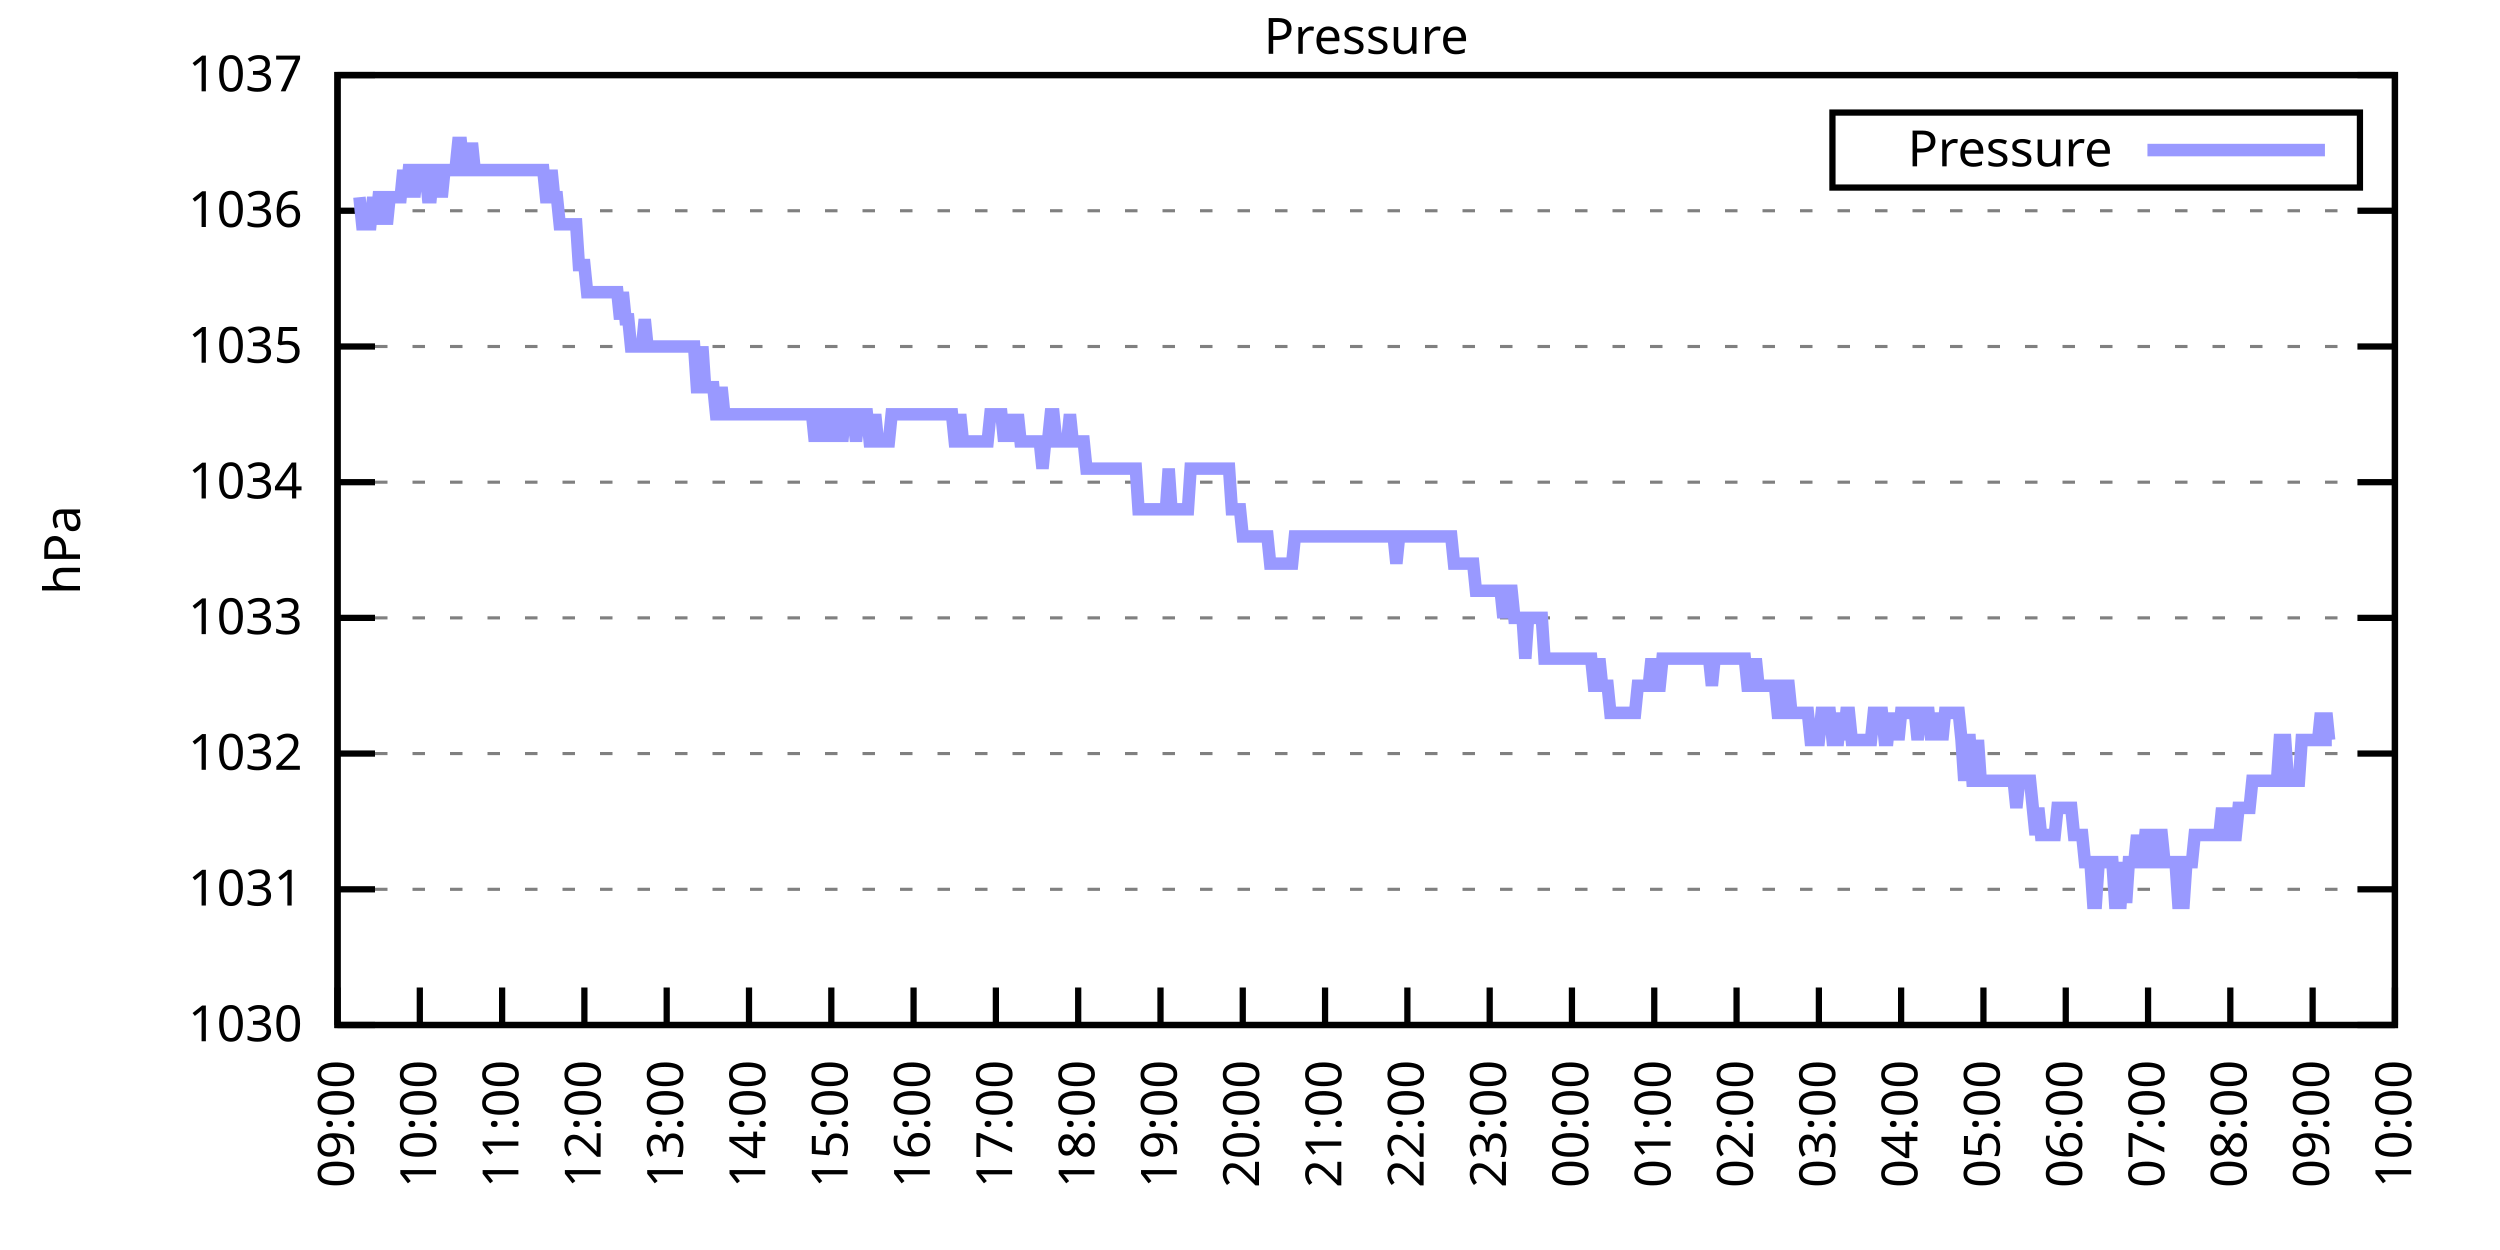
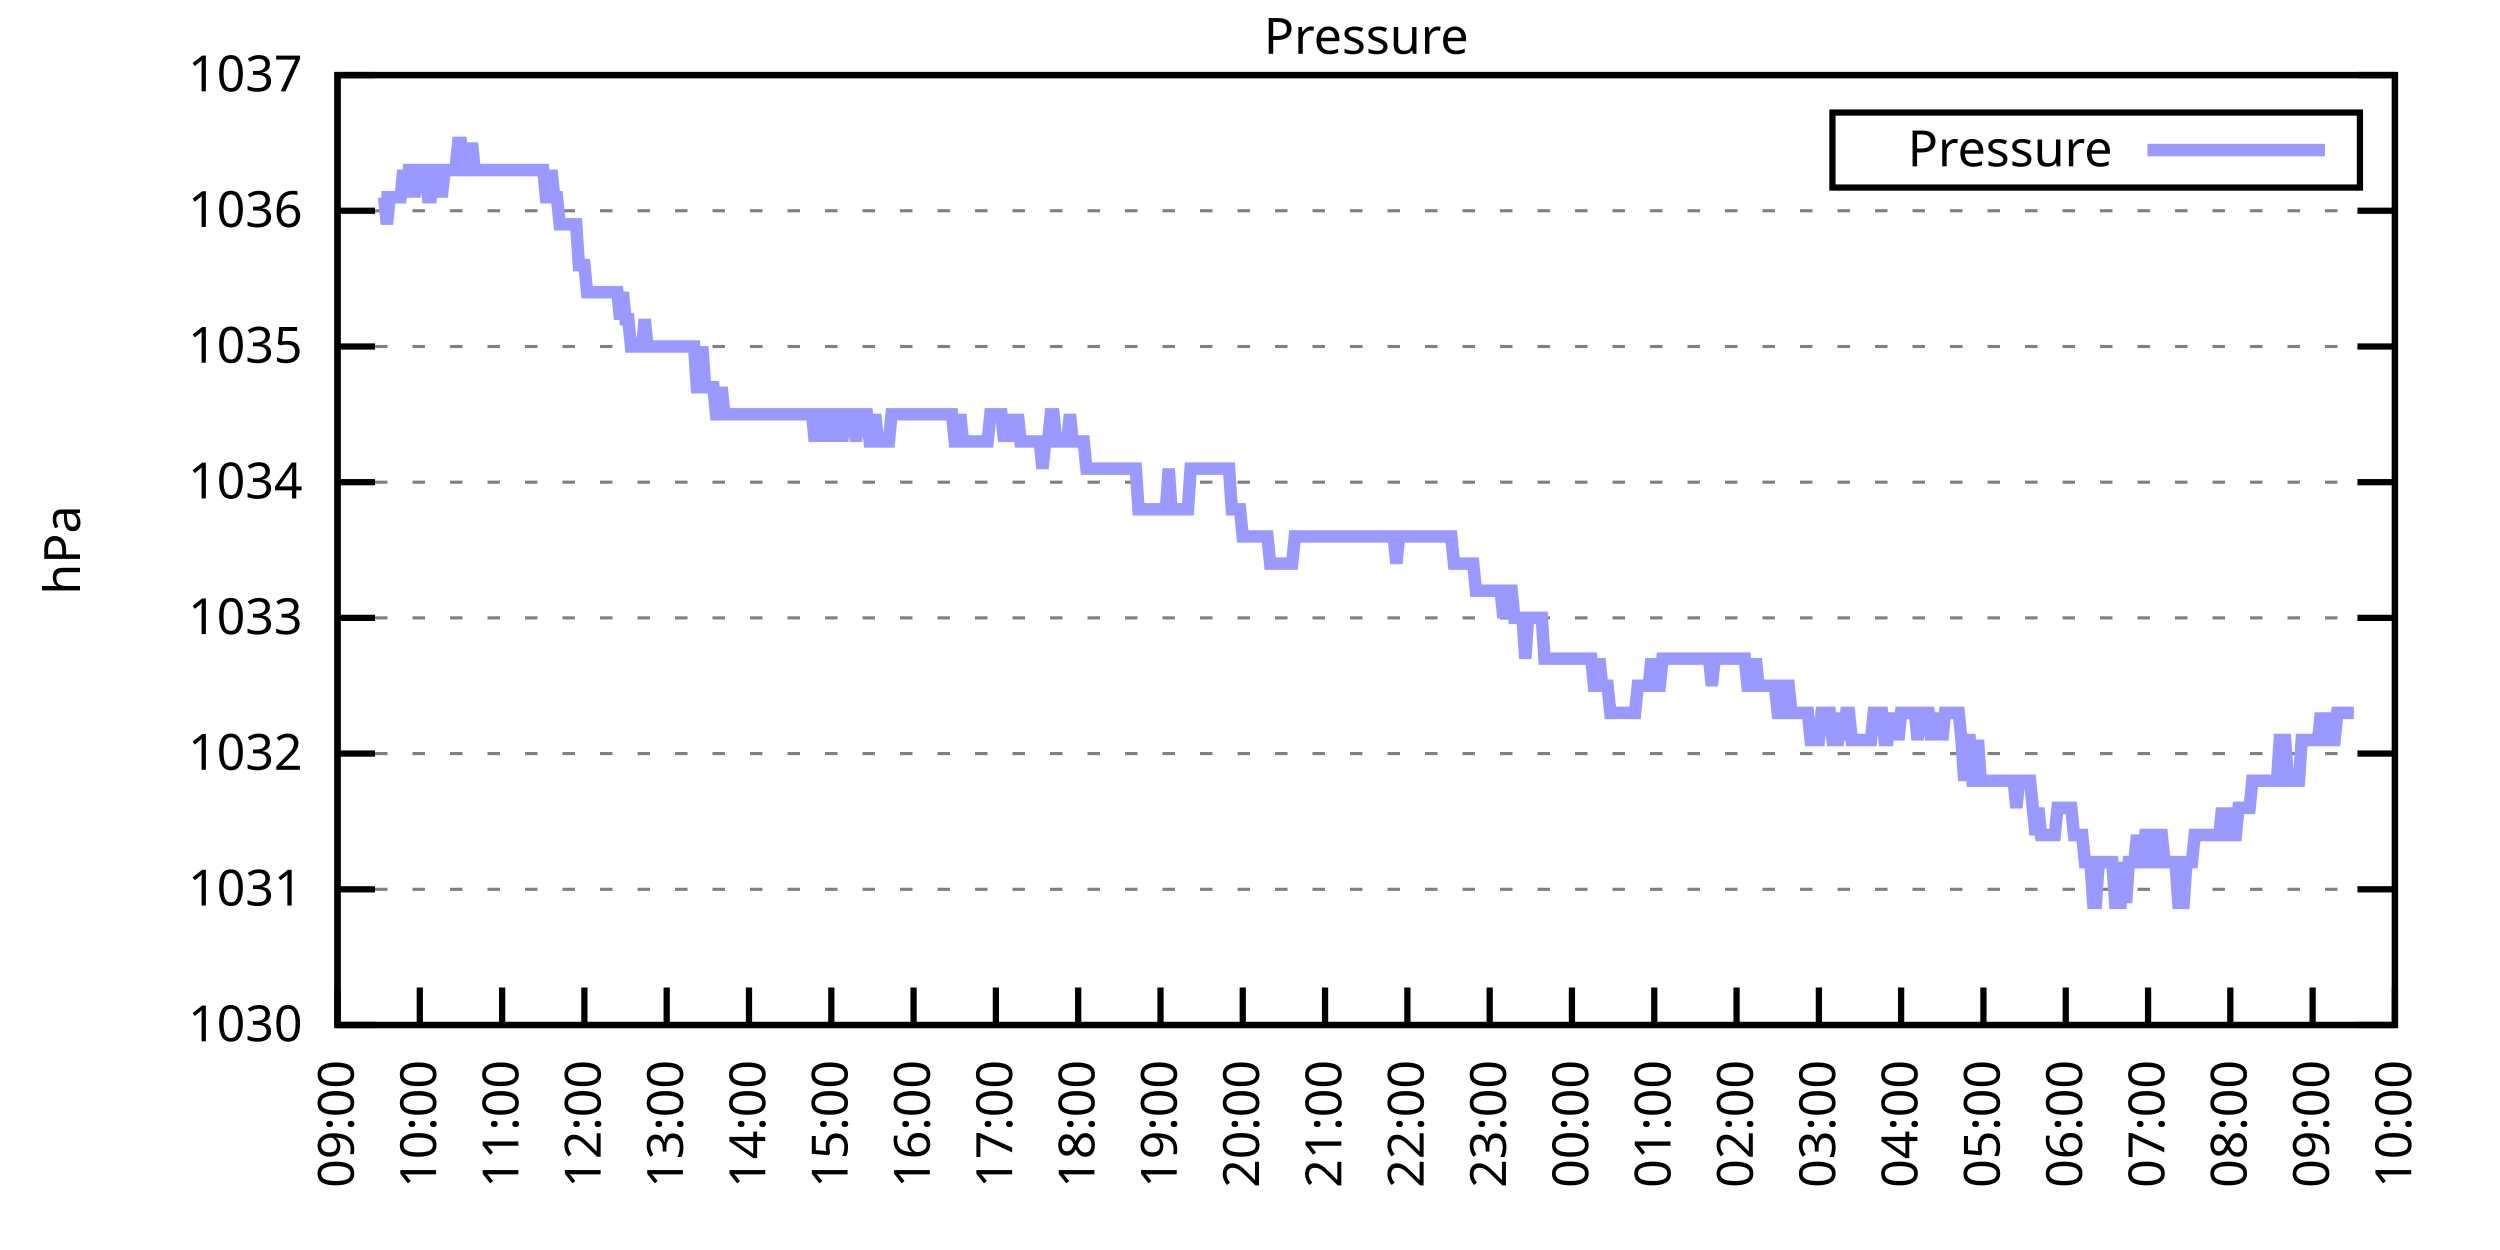
<svg xmlns="http://www.w3.org/2000/svg" xmlns:xlink="http://www.w3.org/1999/xlink" width="400" height="200" viewBox="0 0 400 200">
  <g id="gnuplot_canvas">
    <rect x="0" y="0" width="400" height="200" fill="none" />
    <defs>
      <circle id="gpDot" r="0.5" stroke-width="0.5" stroke="currentColor" />
      <path id="gpPt0" stroke-width="0.333" stroke="currentColor" d="M-1,0 h2 M0,-1 v2" />
      <path id="gpPt1" stroke-width="0.333" stroke="currentColor" d="M-1,-1 L1,1 M1,-1 L-1,1" />
      <path id="gpPt2" stroke-width="0.333" stroke="currentColor" d="M-1,0 L1,0 M0,-1 L0,1 M-1,-1 L1,1 M-1,1 L1,-1" />
      <rect id="gpPt3" stroke-width="0.333" stroke="currentColor" x="-1" y="-1" width="2" height="2" />
      <rect id="gpPt4" stroke-width="0.333" stroke="currentColor" fill="currentColor" x="-1" y="-1" width="2" height="2" />
      <circle id="gpPt5" stroke-width="0.333" stroke="currentColor" cx="0" cy="0" r="1" />
      <use xlink:href="#gpPt5" id="gpPt6" fill="currentColor" stroke="none" />
      <path id="gpPt7" stroke-width="0.333" stroke="currentColor" d="M0,-1.33 L-1.33,0.67 L1.33,0.67 z" />
      <use xlink:href="#gpPt7" id="gpPt8" fill="currentColor" stroke="none" />
      <use xlink:href="#gpPt7" id="gpPt9" stroke="currentColor" transform="rotate(180)" />
      <use xlink:href="#gpPt9" id="gpPt10" fill="currentColor" stroke="none" />
      <use xlink:href="#gpPt3" id="gpPt11" stroke="currentColor" transform="rotate(45)" />
      <use xlink:href="#gpPt11" id="gpPt12" fill="currentColor" stroke="none" />
      <path id="gpPt13" stroke-width="0.333" stroke="currentColor" d="M0,1.330 L1.265,0.411 L0.782,-1.067 L-0.782,-1.076 L-1.265,0.411 z" />
      <use xlink:href="#gpPt13" id="gpPt14" fill="currentColor" stroke="none" />
      <filter id="textbox" filterUnits="objectBoundingBox" x="0" y="0" height="1" width="1">
        <feFlood flood-color="white" flood-opacity="1" result="bgnd" />
        <feComposite in="SourceGraphic" in2="bgnd" operator="atop" />
      </filter>
      <filter id="greybox" filterUnits="objectBoundingBox" x="0" y="0" height="1" width="1">
        <feFlood flood-color="lightgrey" flood-opacity="1" result="grey" />
        <feComposite in="SourceGraphic" in2="grey" operator="atop" />
      </filter>
    </defs>
    <g fill="none" color="white" stroke="currentColor" stroke-width="1.00" stroke-linecap="butt" stroke-linejoin="miter">
</g>
    <g fill="none" color="black" stroke="currentColor" stroke-width="1.00" stroke-linecap="butt" stroke-linejoin="miter">
      <g stroke="none" shape-rendering="crispEdges">
        <polygon fill="rgb(255, 255, 255)" points="54.00,164.00 383.18,164.00 383.18,12.02 54.00,12.02 " />
      </g>
    </g>
    <g fill="none" color="black" stroke="currentColor" stroke-width="1.00" stroke-linecap="butt" stroke-linejoin="miter">
</g>
    <g fill="none" color="black" stroke="black" stroke-width="0.50" stroke-linecap="butt" stroke-linejoin="miter">
</g>
    <g fill="none" color="gray" stroke="currentColor" stroke-width="0.50" stroke-linecap="butt" stroke-linejoin="miter">
      <path stroke="gray" stroke-dasharray="2,4" class="gridline" d="M54.00,164.00 L383.19,164.00  " />
    </g>
    <g fill="none" color="gray" stroke="gray" stroke-width="1.00" stroke-linecap="butt" stroke-linejoin="miter">
</g>
    <g fill="none" color="black" stroke="currentColor" stroke-width="1.00" stroke-linecap="butt" stroke-linejoin="miter">
      <path stroke="black" d="M54.00,164.00 L60.00,164.00 M383.19,164.00 L377.19,164.00  " />
      <g transform="translate(48.40,166.60)" stroke="none" fill="black" font-family="Sans" font-size="8.00" text-anchor="end">
        <text>
          <tspan font-family="Sans"> 1030</tspan>
        </text>
      </g>
    </g>
    <g fill="none" color="black" stroke="currentColor" stroke-width="1.00" stroke-linecap="butt" stroke-linejoin="miter">
</g>
    <g fill="none" color="black" stroke="black" stroke-width="0.50" stroke-linecap="butt" stroke-linejoin="miter">
</g>
    <g fill="none" color="gray" stroke="currentColor" stroke-width="0.50" stroke-linecap="butt" stroke-linejoin="miter">
      <path stroke="gray" stroke-dasharray="2,4" class="gridline" d="M54.00,142.29 L383.19,142.29  " />
    </g>
    <g fill="none" color="gray" stroke="gray" stroke-width="1.00" stroke-linecap="butt" stroke-linejoin="miter">
</g>
    <g fill="none" color="black" stroke="currentColor" stroke-width="1.00" stroke-linecap="butt" stroke-linejoin="miter">
      <path stroke="black" d="M54.00,142.29 L60.00,142.29 M383.19,142.29 L377.19,142.29  " />
      <g transform="translate(48.40,144.89)" stroke="none" fill="black" font-family="Sans" font-size="8.00" text-anchor="end">
        <text>
          <tspan font-family="Sans"> 1031</tspan>
        </text>
      </g>
    </g>
    <g fill="none" color="black" stroke="currentColor" stroke-width="1.00" stroke-linecap="butt" stroke-linejoin="miter">
</g>
    <g fill="none" color="black" stroke="black" stroke-width="0.50" stroke-linecap="butt" stroke-linejoin="miter">
</g>
    <g fill="none" color="gray" stroke="currentColor" stroke-width="0.50" stroke-linecap="butt" stroke-linejoin="miter">
      <path stroke="gray" stroke-dasharray="2,4" class="gridline" d="M54.00,120.57 L383.19,120.57  " />
    </g>
    <g fill="none" color="gray" stroke="gray" stroke-width="1.00" stroke-linecap="butt" stroke-linejoin="miter">
</g>
    <g fill="none" color="black" stroke="currentColor" stroke-width="1.00" stroke-linecap="butt" stroke-linejoin="miter">
      <path stroke="black" d="M54.00,120.57 L60.00,120.57 M383.19,120.57 L377.19,120.57  " />
      <g transform="translate(48.40,123.17)" stroke="none" fill="black" font-family="Sans" font-size="8.00" text-anchor="end">
        <text>
          <tspan font-family="Sans"> 1032</tspan>
        </text>
      </g>
    </g>
    <g fill="none" color="black" stroke="currentColor" stroke-width="1.00" stroke-linecap="butt" stroke-linejoin="miter">
</g>
    <g fill="none" color="black" stroke="black" stroke-width="0.50" stroke-linecap="butt" stroke-linejoin="miter">
</g>
    <g fill="none" color="gray" stroke="currentColor" stroke-width="0.50" stroke-linecap="butt" stroke-linejoin="miter">
      <path stroke="gray" stroke-dasharray="2,4" class="gridline" d="M54.00,98.86 L383.19,98.86  " />
    </g>
    <g fill="none" color="gray" stroke="gray" stroke-width="1.00" stroke-linecap="butt" stroke-linejoin="miter">
</g>
    <g fill="none" color="black" stroke="currentColor" stroke-width="1.00" stroke-linecap="butt" stroke-linejoin="miter">
      <path stroke="black" d="M54.00,98.86 L60.00,98.86 M383.19,98.86 L377.19,98.86  " />
      <g transform="translate(48.40,101.46)" stroke="none" fill="black" font-family="Sans" font-size="8.00" text-anchor="end">
        <text>
          <tspan font-family="Sans"> 1033</tspan>
        </text>
      </g>
    </g>
    <g fill="none" color="black" stroke="currentColor" stroke-width="1.00" stroke-linecap="butt" stroke-linejoin="miter">
</g>
    <g fill="none" color="black" stroke="black" stroke-width="0.50" stroke-linecap="butt" stroke-linejoin="miter">
</g>
    <g fill="none" color="gray" stroke="currentColor" stroke-width="0.50" stroke-linecap="butt" stroke-linejoin="miter">
      <path stroke="gray" stroke-dasharray="2,4" class="gridline" d="M54.00,77.15 L383.19,77.15  " />
    </g>
    <g fill="none" color="gray" stroke="gray" stroke-width="1.00" stroke-linecap="butt" stroke-linejoin="miter">
</g>
    <g fill="none" color="black" stroke="currentColor" stroke-width="1.00" stroke-linecap="butt" stroke-linejoin="miter">
      <path stroke="black" d="M54.00,77.15 L60.00,77.15 M383.19,77.15 L377.19,77.15  " />
      <g transform="translate(48.40,79.75)" stroke="none" fill="black" font-family="Sans" font-size="8.00" text-anchor="end">
        <text>
          <tspan font-family="Sans"> 1034</tspan>
        </text>
      </g>
    </g>
    <g fill="none" color="black" stroke="currentColor" stroke-width="1.00" stroke-linecap="butt" stroke-linejoin="miter">
</g>
    <g fill="none" color="black" stroke="black" stroke-width="0.50" stroke-linecap="butt" stroke-linejoin="miter">
</g>
    <g fill="none" color="gray" stroke="currentColor" stroke-width="0.50" stroke-linecap="butt" stroke-linejoin="miter">
      <path stroke="gray" stroke-dasharray="2,4" class="gridline" d="M54.00,55.44 L383.19,55.44  " />
    </g>
    <g fill="none" color="gray" stroke="gray" stroke-width="1.00" stroke-linecap="butt" stroke-linejoin="miter">
</g>
    <g fill="none" color="black" stroke="currentColor" stroke-width="1.00" stroke-linecap="butt" stroke-linejoin="miter">
      <path stroke="black" d="M54.00,55.44 L60.00,55.44 M383.19,55.44 L377.19,55.44  " />
      <g transform="translate(48.40,58.04)" stroke="none" fill="black" font-family="Sans" font-size="8.00" text-anchor="end">
        <text>
          <tspan font-family="Sans"> 1035</tspan>
        </text>
      </g>
    </g>
    <g fill="none" color="black" stroke="currentColor" stroke-width="1.00" stroke-linecap="butt" stroke-linejoin="miter">
</g>
    <g fill="none" color="black" stroke="black" stroke-width="0.50" stroke-linecap="butt" stroke-linejoin="miter">
</g>
    <g fill="none" color="gray" stroke="currentColor" stroke-width="0.50" stroke-linecap="butt" stroke-linejoin="miter">
      <path stroke="gray" stroke-dasharray="2,4" class="gridline" d="M54.00,33.72 L383.19,33.72  " />
    </g>
    <g fill="none" color="gray" stroke="gray" stroke-width="1.00" stroke-linecap="butt" stroke-linejoin="miter">
</g>
    <g fill="none" color="black" stroke="currentColor" stroke-width="1.00" stroke-linecap="butt" stroke-linejoin="miter">
      <path stroke="black" d="M54.00,33.72 L60.00,33.72 M383.19,33.72 L377.19,33.72  " />
      <g transform="translate(48.40,36.32)" stroke="none" fill="black" font-family="Sans" font-size="8.00" text-anchor="end">
        <text>
          <tspan font-family="Sans"> 1036</tspan>
        </text>
      </g>
    </g>
    <g fill="none" color="black" stroke="currentColor" stroke-width="1.00" stroke-linecap="butt" stroke-linejoin="miter">
</g>
    <g fill="none" color="black" stroke="black" stroke-width="0.50" stroke-linecap="butt" stroke-linejoin="miter">
</g>
    <g fill="none" color="gray" stroke="currentColor" stroke-width="0.50" stroke-linecap="butt" stroke-linejoin="miter">
      <path stroke="gray" stroke-dasharray="2,4" class="gridline" d="M54.00,12.01 L383.19,12.01  " />
    </g>
    <g fill="none" color="gray" stroke="gray" stroke-width="1.00" stroke-linecap="butt" stroke-linejoin="miter">
</g>
    <g fill="none" color="black" stroke="currentColor" stroke-width="1.00" stroke-linecap="butt" stroke-linejoin="miter">
      <path stroke="black" d="M54.00,12.01 L60.00,12.01 M383.19,12.01 L377.19,12.01  " />
      <g transform="translate(48.40,14.61)" stroke="none" fill="black" font-family="Sans" font-size="8.00" text-anchor="end">
        <text>
          <tspan font-family="Sans"> 1037</tspan>
        </text>
      </g>
    </g>
    <g fill="none" color="black" stroke="currentColor" stroke-width="1.00" stroke-linecap="butt" stroke-linejoin="miter">
      <path stroke="black" d="M54.00,164.00 L54.00,158.00  " />
      <g transform="translate(56.60,169.60) rotate(270.00)" stroke="none" fill="black" font-family="Sans" font-size="8.00" text-anchor="end">
        <text>
          <tspan font-family="Sans">09:00</tspan>
        </text>
      </g>
    </g>
    <g fill="none" color="black" stroke="currentColor" stroke-width="1.00" stroke-linecap="butt" stroke-linejoin="miter">
      <path stroke="black" d="M67.17,164.00 L67.17,158.00  " />
      <g transform="translate(69.77,169.60) rotate(270.00)" stroke="none" fill="black" font-family="Sans" font-size="8.00" text-anchor="end">
        <text>
          <tspan font-family="Sans">10:00</tspan>
        </text>
      </g>
    </g>
    <g fill="none" color="black" stroke="currentColor" stroke-width="1.00" stroke-linecap="butt" stroke-linejoin="miter">
      <path stroke="black" d="M80.34,164.00 L80.34,158.00  " />
      <g transform="translate(82.94,169.60) rotate(270.00)" stroke="none" fill="black" font-family="Sans" font-size="8.00" text-anchor="end">
        <text>
          <tspan font-family="Sans">11:00</tspan>
        </text>
      </g>
    </g>
    <g fill="none" color="black" stroke="currentColor" stroke-width="1.00" stroke-linecap="butt" stroke-linejoin="miter">
      <path stroke="black" d="M93.50,164.00 L93.50,158.00  " />
      <g transform="translate(96.10,169.60) rotate(270.00)" stroke="none" fill="black" font-family="Sans" font-size="8.00" text-anchor="end">
        <text>
          <tspan font-family="Sans">12:00</tspan>
        </text>
      </g>
    </g>
    <g fill="none" color="black" stroke="currentColor" stroke-width="1.00" stroke-linecap="butt" stroke-linejoin="miter">
      <path stroke="black" d="M106.67,164.00 L106.67,158.00  " />
      <g transform="translate(109.27,169.60) rotate(270.00)" stroke="none" fill="black" font-family="Sans" font-size="8.00" text-anchor="end">
        <text>
          <tspan font-family="Sans">13:00</tspan>
        </text>
      </g>
    </g>
    <g fill="none" color="black" stroke="currentColor" stroke-width="1.00" stroke-linecap="butt" stroke-linejoin="miter">
      <path stroke="black" d="M119.84,164.00 L119.84,158.00  " />
      <g transform="translate(122.44,169.60) rotate(270.00)" stroke="none" fill="black" font-family="Sans" font-size="8.00" text-anchor="end">
        <text>
          <tspan font-family="Sans">14:00</tspan>
        </text>
      </g>
    </g>
    <g fill="none" color="black" stroke="currentColor" stroke-width="1.00" stroke-linecap="butt" stroke-linejoin="miter">
      <path stroke="black" d="M133.01,164.00 L133.01,158.00  " />
      <g transform="translate(135.61,169.60) rotate(270.00)" stroke="none" fill="black" font-family="Sans" font-size="8.00" text-anchor="end">
        <text>
          <tspan font-family="Sans">15:00</tspan>
        </text>
      </g>
    </g>
    <g fill="none" color="black" stroke="currentColor" stroke-width="1.00" stroke-linecap="butt" stroke-linejoin="miter">
      <path stroke="black" d="M146.17,164.00 L146.17,158.00  " />
      <g transform="translate(148.77,169.60) rotate(270.00)" stroke="none" fill="black" font-family="Sans" font-size="8.00" text-anchor="end">
        <text>
          <tspan font-family="Sans">16:00</tspan>
        </text>
      </g>
    </g>
    <g fill="none" color="black" stroke="currentColor" stroke-width="1.00" stroke-linecap="butt" stroke-linejoin="miter">
      <path stroke="black" d="M159.34,164.00 L159.34,158.00  " />
      <g transform="translate(161.94,169.60) rotate(270.00)" stroke="none" fill="black" font-family="Sans" font-size="8.00" text-anchor="end">
        <text>
          <tspan font-family="Sans">17:00</tspan>
        </text>
      </g>
    </g>
    <g fill="none" color="black" stroke="currentColor" stroke-width="1.00" stroke-linecap="butt" stroke-linejoin="miter">
      <path stroke="black" d="M172.51,164.00 L172.51,158.00  " />
      <g transform="translate(175.11,169.60) rotate(270.00)" stroke="none" fill="black" font-family="Sans" font-size="8.00" text-anchor="end">
        <text>
          <tspan font-family="Sans">18:00</tspan>
        </text>
      </g>
    </g>
    <g fill="none" color="black" stroke="currentColor" stroke-width="1.00" stroke-linecap="butt" stroke-linejoin="miter">
      <path stroke="black" d="M185.68,164.00 L185.68,158.00  " />
      <g transform="translate(188.28,169.60) rotate(270.00)" stroke="none" fill="black" font-family="Sans" font-size="8.00" text-anchor="end">
        <text>
          <tspan font-family="Sans">19:00</tspan>
        </text>
      </g>
    </g>
    <g fill="none" color="black" stroke="currentColor" stroke-width="1.00" stroke-linecap="butt" stroke-linejoin="miter">
      <path stroke="black" d="M198.84,164.00 L198.84,158.00  " />
      <g transform="translate(201.44,169.60) rotate(270.00)" stroke="none" fill="black" font-family="Sans" font-size="8.00" text-anchor="end">
        <text>
          <tspan font-family="Sans">20:00</tspan>
        </text>
      </g>
    </g>
    <g fill="none" color="black" stroke="currentColor" stroke-width="1.00" stroke-linecap="butt" stroke-linejoin="miter">
      <path stroke="black" d="M212.01,164.00 L212.01,158.00  " />
      <g transform="translate(214.61,169.60) rotate(270.00)" stroke="none" fill="black" font-family="Sans" font-size="8.00" text-anchor="end">
        <text>
          <tspan font-family="Sans">21:00</tspan>
        </text>
      </g>
    </g>
    <g fill="none" color="black" stroke="currentColor" stroke-width="1.00" stroke-linecap="butt" stroke-linejoin="miter">
      <path stroke="black" d="M225.18,164.00 L225.18,158.00  " />
      <g transform="translate(227.78,169.60) rotate(270.00)" stroke="none" fill="black" font-family="Sans" font-size="8.00" text-anchor="end">
        <text>
          <tspan font-family="Sans">22:00</tspan>
        </text>
      </g>
    </g>
    <g fill="none" color="black" stroke="currentColor" stroke-width="1.00" stroke-linecap="butt" stroke-linejoin="miter">
      <path stroke="black" d="M238.35,164.00 L238.35,158.00  " />
      <g transform="translate(240.95,169.60) rotate(270.00)" stroke="none" fill="black" font-family="Sans" font-size="8.00" text-anchor="end">
        <text>
          <tspan font-family="Sans">23:00</tspan>
        </text>
      </g>
    </g>
    <g fill="none" color="black" stroke="currentColor" stroke-width="1.00" stroke-linecap="butt" stroke-linejoin="miter">
      <path stroke="black" d="M251.51,164.00 L251.51,158.00  " />
      <g transform="translate(254.11,169.60) rotate(270.00)" stroke="none" fill="black" font-family="Sans" font-size="8.00" text-anchor="end">
        <text>
          <tspan font-family="Sans">00:00</tspan>
        </text>
      </g>
    </g>
    <g fill="none" color="black" stroke="currentColor" stroke-width="1.00" stroke-linecap="butt" stroke-linejoin="miter">
      <path stroke="black" d="M264.68,164.00 L264.68,158.00  " />
      <g transform="translate(267.28,169.60) rotate(270.00)" stroke="none" fill="black" font-family="Sans" font-size="8.00" text-anchor="end">
        <text>
          <tspan font-family="Sans">01:00</tspan>
        </text>
      </g>
    </g>
    <g fill="none" color="black" stroke="currentColor" stroke-width="1.00" stroke-linecap="butt" stroke-linejoin="miter">
      <path stroke="black" d="M277.85,164.00 L277.85,158.00  " />
      <g transform="translate(280.45,169.60) rotate(270.00)" stroke="none" fill="black" font-family="Sans" font-size="8.00" text-anchor="end">
        <text>
          <tspan font-family="Sans">02:00</tspan>
        </text>
      </g>
    </g>
    <g fill="none" color="black" stroke="currentColor" stroke-width="1.00" stroke-linecap="butt" stroke-linejoin="miter">
      <path stroke="black" d="M291.02,164.00 L291.02,158.00  " />
      <g transform="translate(293.62,169.60) rotate(270.00)" stroke="none" fill="black" font-family="Sans" font-size="8.00" text-anchor="end">
        <text>
          <tspan font-family="Sans">03:00</tspan>
        </text>
      </g>
    </g>
    <g fill="none" color="black" stroke="currentColor" stroke-width="1.00" stroke-linecap="butt" stroke-linejoin="miter">
      <path stroke="black" d="M304.18,164.00 L304.18,158.00  " />
      <g transform="translate(306.78,169.60) rotate(270.00)" stroke="none" fill="black" font-family="Sans" font-size="8.00" text-anchor="end">
        <text>
          <tspan font-family="Sans">04:00</tspan>
        </text>
      </g>
    </g>
    <g fill="none" color="black" stroke="currentColor" stroke-width="1.00" stroke-linecap="butt" stroke-linejoin="miter">
      <path stroke="black" d="M317.35,164.00 L317.35,158.00  " />
      <g transform="translate(319.95,169.60) rotate(270.00)" stroke="none" fill="black" font-family="Sans" font-size="8.00" text-anchor="end">
        <text>
          <tspan font-family="Sans">05:00</tspan>
        </text>
      </g>
    </g>
    <g fill="none" color="black" stroke="currentColor" stroke-width="1.00" stroke-linecap="butt" stroke-linejoin="miter">
      <path stroke="black" d="M330.52,164.00 L330.52,158.00  " />
      <g transform="translate(333.12,169.60) rotate(270.00)" stroke="none" fill="black" font-family="Sans" font-size="8.00" text-anchor="end">
        <text>
          <tspan font-family="Sans">06:00</tspan>
        </text>
      </g>
    </g>
    <g fill="none" color="black" stroke="currentColor" stroke-width="1.00" stroke-linecap="butt" stroke-linejoin="miter">
      <path stroke="black" d="M343.69,164.00 L343.69,158.00  " />
      <g transform="translate(346.29,169.60) rotate(270.00)" stroke="none" fill="black" font-family="Sans" font-size="8.00" text-anchor="end">
        <text>
          <tspan font-family="Sans">07:00</tspan>
        </text>
      </g>
    </g>
    <g fill="none" color="black" stroke="currentColor" stroke-width="1.00" stroke-linecap="butt" stroke-linejoin="miter">
      <path stroke="black" d="M356.85,164.00 L356.85,158.00  " />
      <g transform="translate(359.45,169.60) rotate(270.00)" stroke="none" fill="black" font-family="Sans" font-size="8.00" text-anchor="end">
        <text>
          <tspan font-family="Sans">08:00</tspan>
        </text>
      </g>
    </g>
    <g fill="none" color="black" stroke="currentColor" stroke-width="1.00" stroke-linecap="butt" stroke-linejoin="miter">
      <path stroke="black" d="M370.02,164.00 L370.02,158.00  " />
      <g transform="translate(372.62,169.60) rotate(270.00)" stroke="none" fill="black" font-family="Sans" font-size="8.00" text-anchor="end">
        <text>
          <tspan font-family="Sans">09:00</tspan>
        </text>
      </g>
    </g>
    <g fill="none" color="black" stroke="currentColor" stroke-width="1.00" stroke-linecap="butt" stroke-linejoin="miter">
      <path stroke="black" d="M383.19,164.00 L383.19,158.00  " />
      <g transform="translate(385.79,169.60) rotate(270.00)" stroke="none" fill="black" font-family="Sans" font-size="8.00" text-anchor="end">
        <text>
          <tspan font-family="Sans">10:00</tspan>
        </text>
      </g>
    </g>
    <g fill="none" color="black" stroke="currentColor" stroke-width="1.00" stroke-linecap="butt" stroke-linejoin="miter">
</g>
    <g fill="none" color="black" stroke="currentColor" stroke-width="1.00" stroke-linecap="butt" stroke-linejoin="miter">
      <path stroke="black" d="M54.00,12.01 L54.00,164.00 L383.19,164.00 L383.19,12.01 L54.00,12.01 Z  " />
    </g>
    <g fill="none" color="black" stroke="currentColor" stroke-width="1.00" stroke-linecap="butt" stroke-linejoin="miter">
</g>
    <g fill="none" color="black" stroke="currentColor" stroke-width="1.00" stroke-linecap="butt" stroke-linejoin="miter">
      <path stroke="black" d="M293.19,30.01 L293.19,18.01 L377.59,18.01 L377.59,30.01 L293.19,30.01 Z  " />
    </g>
    <g id="Pressure_plot_1">
      <g fill="none" color="white" stroke="black" stroke-width="2.00" stroke-linecap="butt" stroke-linejoin="miter">
</g>
      <g fill="none" color="black" stroke="currentColor" stroke-width="2.00" stroke-linecap="butt" stroke-linejoin="miter">
        <g transform="translate(337.99,26.61)" stroke="none" fill="black" font-family="Sans" font-size="8.00" text-anchor="end">
          <text>
            <tspan font-family="Sans">Pressure</tspan>
          </text>
        </g>
      </g>
      <g fill="none" color="black" stroke="currentColor" stroke-width="2.00" stroke-linecap="butt" stroke-linejoin="miter">
-         <path stroke="rgb(153, 153, 255)" d="M343.59,24.01 L371.99,24.01 M57.51,31.55 L57.95,35.89 L58.39,35.89 L58.83,35.89 L59.27,35.89 L59.71,31.55   L60.14,35.89 L60.58,31.55 L61.02,31.55 L61.46,31.55 L61.90,35.89 L62.34,31.55 L62.78,31.55 L63.22,31.55   L63.66,31.55 L64.10,31.55 L64.53,27.21 L64.97,31.55 L65.41,27.21 L65.85,27.21 L66.29,31.55 L66.73,27.21   L67.17,27.21 L67.61,27.21 L68.05,27.21 L68.48,31.55 L68.92,31.55 L69.36,27.21 L69.80,27.21 L70.24,27.21   L70.68,31.55 L71.12,27.21 L71.56,27.21 L72.00,27.21 L72.43,27.21 L72.87,27.21 L73.31,22.87 L73.75,22.87   L74.19,27.21 L74.63,27.21 L75.07,27.21 L75.51,22.87 L75.95,27.21 L76.38,27.21 L76.82,27.21 L77.26,27.21   L77.70,27.21 L78.14,27.21 L78.58,27.21 L79.02,27.21 L79.46,27.21 L79.90,27.21 L80.34,27.21 L80.77,27.21   L81.21,27.21 L81.65,27.21 L82.09,27.21 L82.53,27.21 L82.97,27.21 L83.41,27.21 L83.85,27.21 L84.29,27.21   L84.72,27.21 L85.16,27.21 L85.60,27.21 L86.04,27.21 L86.48,27.21 L86.92,27.21 L87.36,31.55 L87.80,31.55   L88.24,27.21 L88.67,31.55 L89.11,31.55 L89.55,35.89 L89.99,35.89 L90.43,35.89 L90.87,35.89 L91.31,35.89   L91.75,35.89 L92.19,35.89 L92.62,42.41 L93.06,42.41 L93.50,42.41 L93.94,46.75 L94.38,46.75 L94.82,46.75   L95.26,46.75 L95.70,46.75 L96.14,46.75 L96.58,46.75 L97.01,46.75 L97.45,46.75 L97.89,46.75 L98.33,46.75   L98.77,46.75 L99.21,51.09 L99.65,46.75 L100.09,51.09 L100.53,51.09 L100.96,55.44 L101.40,55.44 L101.84,55.44   L102.28,55.44 L102.72,55.44 L103.16,51.09 L103.60,55.44 L104.04,55.44 L104.48,55.44 L104.91,55.44 L105.35,55.44   L105.79,55.44 L106.23,55.44 L106.67,55.44 L107.11,55.44 L107.55,55.44 L107.99,55.44 L108.43,55.44 L108.87,55.44   L109.30,55.44 L109.74,55.44 L110.18,55.44 L110.62,55.44 L111.06,55.44 L111.50,61.95 L111.94,61.95 L112.38,55.44   L112.82,61.95 L113.25,61.95 L113.69,61.95 L114.13,61.95 L114.57,66.29 L115.01,66.29 L115.45,61.95 L115.89,66.29   L116.33,66.29 L116.77,66.29 L117.20,66.29 L117.64,66.29 L118.08,66.29 L118.52,66.29 L118.96,66.29 L119.40,66.29   L119.84,66.29 L120.28,66.29 L120.72,66.29 L121.15,66.29 L121.59,66.29 L122.03,66.29 L122.47,66.29 L122.91,66.29   L123.35,66.29 L123.79,66.29 L124.23,66.29 L124.67,66.29 L125.11,66.29 L125.54,66.29 L125.98,66.29 L126.42,66.29   L126.86,66.29 L127.30,66.29 L127.74,66.29 L128.18,66.29 L128.62,66.29 L129.06,66.29 L129.49,66.29 L129.93,66.29   L130.37,70.63 L130.81,66.29 L131.25,70.63 L131.69,66.29 L132.13,66.29 L132.57,70.63 L133.01,66.29 L133.44,66.29   L133.88,70.63 L134.32,66.29 L134.76,70.63 L135.20,66.29 L135.64,66.29 L136.08,66.29 L136.52,66.29 L136.96,70.63   L137.39,66.29 L137.83,66.29 L138.27,66.29 L138.71,66.29 L139.15,70.63 L139.59,70.63 L140.03,66.29 L140.47,70.63   L140.91,70.63 L141.35,70.63 L141.78,70.63 L142.22,70.63 L142.66,66.29 L143.10,66.29 L143.54,66.29 L143.98,66.29   L144.42,66.29 L144.86,66.29 L145.30,66.29 L145.73,66.29 L146.17,66.29 L146.61,66.29 L147.05,66.29 L147.49,66.29   L147.93,66.29 L148.37,66.29 L148.81,66.29 L149.25,66.29 L149.68,66.29 L150.12,66.29 L150.56,66.29 L151.00,66.29   L151.44,66.29 L151.88,66.29 L152.32,66.29 L152.76,70.63 L153.20,70.63 L153.63,66.29 L154.07,70.63 L154.51,70.63   L154.95,70.63 L155.39,70.63 L155.83,70.63 L156.27,70.63 L156.71,70.63 L157.15,70.63 L157.59,70.63 L158.02,70.63   L158.46,66.29 L158.90,66.29 L159.34,66.29 L159.78,66.29 L160.22,66.29 L160.66,70.63 L161.10,66.29 L161.54,70.63   L161.97,66.29 L162.41,70.63 L162.85,66.29 L163.29,70.63 L163.73,70.63 L164.17,70.63 L164.61,70.63 L165.05,70.63   L165.49,70.63 L165.92,70.63 L166.36,70.63 L166.80,74.98 L167.24,70.63 L167.68,70.63 L168.12,66.29 L168.56,66.29   L169.00,70.63 L169.44,70.63 L169.87,70.63 L170.31,70.63 L170.75,70.63 L171.19,66.29 L171.63,70.63 L172.07,70.63   L172.51,70.63 L172.95,70.63 L173.39,70.63 L173.83,74.98 L174.26,74.98 L174.70,74.98 L175.14,74.98 L175.58,74.98   L176.02,74.98 L176.46,74.98 L176.90,74.98 L177.34,74.98 L177.78,74.98 L178.21,74.98 L178.65,74.98 L179.09,74.98   L179.53,74.98 L179.97,74.98 L180.41,74.98 L180.85,74.98 L181.29,74.98 L181.73,74.98 L182.16,81.49 L182.60,81.49   L183.04,81.49 L183.48,81.49 L183.92,81.49 L184.36,81.49 L184.80,81.49 L185.24,81.49 L185.68,81.49 L186.11,81.49   L186.55,81.49 L186.99,74.98 L187.43,81.49 L187.87,81.49 L188.31,81.49 L188.75,81.49 L189.19,81.49 L189.63,81.49   L190.07,81.49 L190.50,74.98 L190.94,74.98 L191.38,74.98 L191.82,74.98 L192.26,74.98 L192.70,74.98 L193.14,74.98   L193.58,74.98 L194.02,74.98 L194.45,74.98 L194.89,74.98 L195.33,74.98 L195.77,74.98 L196.21,74.98 L196.65,74.98   L197.09,81.49 L197.53,81.49 L197.97,81.49 L198.40,81.49 L198.84,85.83 L199.28,85.83 L199.72,85.83 L200.16,85.83   L200.60,85.83 L201.04,85.83 L201.48,85.83 L201.92,85.83 L202.35,85.83 L202.79,85.83 L203.23,90.18 L203.67,90.18   L204.11,90.18 L204.55,90.18 L204.99,90.18 L205.43,90.18 L205.87,90.18 L206.31,90.18 L206.74,90.18 L207.18,85.83   L207.62,85.83 L208.06,85.83 L208.50,85.83 L208.94,85.83 L209.38,85.83 L209.82,85.83 L210.26,85.83 L210.69,85.83   L211.13,85.83 L211.57,85.83 L212.01,85.83 L212.45,85.83 L212.89,85.83 L213.33,85.83 L213.77,85.83 L214.21,85.83   L214.64,85.83 L215.08,85.83 L215.52,85.83 L215.96,85.83 L216.40,85.83 L216.84,85.83 L217.28,85.83 L217.72,85.83   L218.16,85.83 L218.60,85.83 L219.03,85.83 L219.47,85.83 L219.91,85.83 L220.35,85.83 L220.79,85.83 L221.23,85.83   L221.67,85.83 L222.11,85.83 L222.55,85.83 L222.98,85.83 L223.42,90.18 L223.86,85.83 L224.30,85.83 L224.74,85.83   L225.18,85.83 L225.62,85.83 L226.06,85.83 L226.50,85.83 L226.93,85.83 L227.37,85.83 L227.81,85.83 L228.25,85.83   L228.69,85.83 L229.13,85.83 L229.57,85.83 L230.01,85.83 L230.45,85.83 L230.88,85.83 L231.32,85.83 L231.76,85.83   L232.20,85.83 L232.64,90.18 L233.08,90.18 L233.52,90.18 L233.96,90.18 L234.40,90.18 L234.84,90.18 L235.27,90.18   L235.71,90.18 L236.15,94.52 L236.59,94.52 L237.03,94.52 L237.47,94.52 L237.91,94.52 L238.35,94.52 L238.79,94.52   L239.22,94.52 L239.66,94.52 L240.10,94.52 L240.54,98.86 L240.98,94.52 L241.42,94.52 L241.86,94.52 L242.30,98.86   L242.74,98.86 L243.17,98.86 L243.61,98.86 L244.05,105.38 L244.49,98.86 L244.93,98.86 L245.37,98.86 L245.81,98.86   L246.25,98.86 L246.69,98.86 L247.12,105.38 L247.56,105.38 L248.00,105.38 L248.44,105.38 L248.88,105.38 L249.32,105.38   L249.76,105.38 L250.20,105.38 L250.64,105.38 L251.08,105.38 L251.51,105.38 L251.95,105.38 L252.39,105.38 L252.83,105.38   L253.27,105.38 L253.71,105.38 L254.15,105.38 L254.59,105.38 L255.03,109.72 L255.46,109.72 L255.90,105.38 L256.34,109.72   L256.78,109.72 L257.22,109.72 L257.66,114.06 L258.10,114.06 L258.54,114.06 L258.98,114.06 L259.41,114.06 L259.85,114.06   L260.29,114.06 L260.73,114.06 L261.17,114.06 L261.61,114.06 L262.05,109.72 L262.49,109.72 L262.93,109.72 L263.36,109.72   L263.80,109.72 L264.24,105.38 L264.68,109.72 L265.12,109.72 L265.56,109.72 L266.00,105.38 L266.44,105.38 L266.88,105.38   L267.32,105.38 L267.75,105.38 L268.19,105.38 L268.63,105.38 L269.07,105.38 L269.51,105.38 L269.95,105.38 L270.39,105.38   L270.83,105.38 L271.27,105.38 L271.70,105.38 L272.14,105.38 L272.58,105.38 L273.02,105.38 L273.46,105.38 L273.90,109.72   L274.34,105.38 L274.78,105.38 L275.22,105.38 L275.65,105.38 L276.09,105.38 L276.53,105.38 L276.97,105.38 L277.41,105.38   L277.85,105.38 L278.29,105.38 L278.73,105.38 L279.17,105.38 L279.60,109.72 L280.04,109.72 L280.48,109.72 L280.92,105.38   L281.36,109.72 L281.80,109.72 L282.24,109.72 L282.68,109.72 L283.12,109.72 L283.56,109.72 L283.99,109.72 L284.43,114.06   L284.87,114.06 L285.31,109.72 L285.75,109.72 L286.19,109.72 L286.63,114.06 L287.07,114.06 L287.51,114.06 L287.94,114.06   L288.38,114.06 L288.82,114.06 L289.26,114.06 L289.70,118.40 L290.14,118.40 L290.58,118.40 L291.02,118.40 L291.46,114.06   L291.89,114.06 L292.33,114.06 L292.77,114.06 L293.21,118.40 L293.65,118.40 L294.09,118.40 L294.53,114.06 L294.97,118.40   L295.41,114.06 L295.84,114.06 L296.28,118.40 L296.72,118.40 L297.16,118.40 L297.60,118.40 L298.04,118.40 L298.48,118.40   L298.92,118.40 L299.36,118.40 L299.80,114.06 L300.23,114.06 L300.67,114.06 L301.11,114.06 L301.55,118.40 L301.99,118.40   L302.43,114.06 L302.87,118.40 L303.31,114.06 L303.75,118.40 L304.18,114.06 L304.62,114.06 L305.06,114.06 L305.50,114.06   L305.94,114.06 L306.38,114.06 L306.82,118.40 L307.26,114.06 L307.70,114.06 L308.13,114.06 L308.57,114.06 L309.01,118.40   L309.45,114.06 L309.89,118.40 L310.33,114.06 L310.77,118.40 L311.21,114.06 L311.65,114.06 L312.08,114.06 L312.52,114.06   L312.96,114.06 L313.40,114.06 L313.84,118.40 L314.28,124.92 L314.72,118.40 L315.16,118.40 L315.60,124.92 L316.04,124.92   L316.47,118.40 L316.91,124.92 L317.35,124.92 L317.79,124.92 L318.23,124.92 L318.67,124.92 L319.11,124.92 L319.55,124.92   L319.99,124.92 L320.42,124.92 L320.86,124.92 L321.30,124.92 L321.74,124.92 L322.18,124.92 L322.62,129.26 L323.06,124.92   L323.50,124.92 L323.94,124.92 L324.37,124.92 L324.81,124.92 L325.25,129.26 L325.69,133.60 L326.13,129.26 L326.57,133.60   L327.01,133.60 L327.45,133.60 L327.89,133.60 L328.33,133.60 L328.76,133.60 L329.20,129.26 L329.64,129.26 L330.08,129.26   L330.52,129.26 L330.96,129.26 L331.40,129.26 L331.84,133.60 L332.28,133.60 L332.71,133.60 L333.15,133.60 L333.59,137.94   L334.03,137.94 L334.47,137.94 L334.91,144.46 L335.35,144.46 L335.79,137.94 L336.23,137.94 L336.66,137.94 L337.10,137.94   L337.54,137.94 L337.98,137.94 L338.42,144.46 L338.86,144.46 L339.30,144.46 L339.74,137.94 L340.18,144.46 L340.61,137.94   L341.05,137.94 L341.49,137.94 L341.93,133.60 L342.37,137.94 L342.81,137.94 L343.25,133.60 L343.69,133.60 L344.13,133.60   L344.57,137.94 L345.00,137.94 L345.44,133.60 L345.88,133.60 L346.32,137.94 L346.76,137.94 L347.20,137.94 L347.64,137.94   L348.08,137.94 L348.52,144.46 L348.95,144.46 L349.39,144.46 L349.83,137.94 L350.27,137.94 L350.71,137.94 L351.15,133.60   L351.59,133.60 L352.03,133.60 L352.47,133.60 L352.90,133.60 L353.34,133.60 L353.78,133.60 L354.22,133.60 L354.66,133.60   L355.10,133.60 L355.54,129.26 L355.98,133.60 L356.42,129.26 L356.85,133.60 L357.29,133.60 L357.73,133.60 L358.17,129.26   L358.61,129.26 L359.05,129.26 L359.49,129.26 L359.93,129.26 L360.37,124.92 L360.81,124.92 L361.24,124.92 L361.68,124.92   L362.12,124.92 L362.56,124.92 L363.00,124.92 L363.44,124.92 L363.88,124.92 L364.32,124.92 L364.76,118.40 L365.19,118.40   L365.63,118.40 L366.07,124.92 L366.51,124.92 L366.95,124.92 L367.39,124.92 L367.83,124.92 L368.27,118.40 L368.71,118.40   L369.14,118.40 L369.58,118.40 L370.02,118.40 L370.46,118.40 L370.90,118.40 L371.34,114.06 L371.78,118.40 L372.22,114.06   L372.66,118.40 L373.09,118.40  " />
+         <path stroke="rgb(153, 153, 255)" d="M343.59,24.01 L371.99,24.01 M61.02,31.55 L61.46,31.55 L61.90,35.89 L62.34,31.55 L62.78,31.55 L63.22,31.55   L63.66,31.55 L64.10,31.55 L64.53,27.21 L64.97,31.55 L65.41,27.21 L65.85,27.21 L66.29,31.55 L66.73,27.21   L67.17,27.21 L67.61,27.21 L68.05,27.21 L68.48,31.55 L68.92,31.55 L69.36,27.21 L69.80,27.21 L70.24,27.21   L70.68,31.55 L71.12,27.21 L71.56,27.21 L72.00,27.21 L72.43,27.21 L72.87,27.21 L73.31,22.87 L73.75,22.87   L74.19,27.21 L74.63,27.21 L75.07,27.21 L75.51,22.87 L75.95,27.21 L76.38,27.21 L76.82,27.21 L77.26,27.21   L77.70,27.21 L78.14,27.21 L78.58,27.21 L79.02,27.21 L79.46,27.21 L79.90,27.21 L80.34,27.21 L80.77,27.21   L81.21,27.21 L81.65,27.21 L82.09,27.21 L82.53,27.21 L82.97,27.21 L83.41,27.21 L83.85,27.21 L84.29,27.21   L84.72,27.21 L85.16,27.21 L85.60,27.21 L86.04,27.21 L86.48,27.21 L86.92,27.21 L87.36,31.55 L87.80,31.55   L88.24,27.21 L88.67,31.55 L89.11,31.55 L89.55,35.89 L89.99,35.89 L90.43,35.89 L90.87,35.89 L91.31,35.89   L91.75,35.89 L92.19,35.89 L92.62,42.41 L93.06,42.41 L93.50,42.41 L93.94,46.75 L94.38,46.75 L94.82,46.75   L95.26,46.75 L95.70,46.75 L96.14,46.75 L96.58,46.75 L97.01,46.75 L97.45,46.75 L97.89,46.75 L98.33,46.75   L98.77,46.75 L99.21,51.09 L99.65,46.75 L100.09,51.09 L100.53,51.09 L100.96,55.44 L101.40,55.44 L101.84,55.44   L102.28,55.44 L102.72,55.44 L103.16,51.09 L103.60,55.44 L104.04,55.44 L104.48,55.44 L104.91,55.44 L105.35,55.44   L105.79,55.44 L106.23,55.44 L106.67,55.44 L107.11,55.44 L107.55,55.44 L107.99,55.44 L108.43,55.44 L108.87,55.44   L109.30,55.44 L109.74,55.44 L110.18,55.44 L110.62,55.44 L111.06,55.44 L111.50,61.95 L111.94,61.95 L112.38,55.44   L112.82,61.95 L113.25,61.95 L113.69,61.95 L114.13,61.95 L114.57,66.29 L115.01,66.29 L115.45,61.95 L115.89,66.29   L116.33,66.29 L116.77,66.29 L117.20,66.29 L117.64,66.29 L118.08,66.29 L118.52,66.29 L118.96,66.29 L119.40,66.29   L119.84,66.29 L120.28,66.29 L120.72,66.29 L121.15,66.29 L121.59,66.29 L122.03,66.29 L122.47,66.29 L122.91,66.29   L123.35,66.29 L123.79,66.29 L124.23,66.29 L124.67,66.29 L125.11,66.29 L125.54,66.29 L125.98,66.29 L126.42,66.29   L126.86,66.29 L127.30,66.29 L127.74,66.29 L128.18,66.29 L128.62,66.29 L129.06,66.29 L129.49,66.29 L129.93,66.29   L130.37,70.63 L130.81,66.29 L131.25,70.63 L131.69,66.29 L132.13,66.29 L132.57,70.63 L133.01,66.29 L133.44,66.29   L133.88,70.63 L134.32,66.29 L134.76,70.63 L135.20,66.29 L135.64,66.29 L136.08,66.29 L136.52,66.29 L136.96,70.63   L137.39,66.29 L137.83,66.29 L138.27,66.29 L138.71,66.29 L139.15,70.63 L139.59,70.63 L140.03,66.29 L140.47,70.63   L140.91,70.63 L141.35,70.63 L141.78,70.63 L142.22,70.63 L142.66,66.29 L143.10,66.29 L143.54,66.29 L143.98,66.29   L144.42,66.29 L144.86,66.29 L145.30,66.29 L145.73,66.29 L146.17,66.29 L146.61,66.29 L147.05,66.29 L147.49,66.29   L147.93,66.29 L148.37,66.29 L148.81,66.29 L149.25,66.29 L149.68,66.29 L150.12,66.29 L150.56,66.29 L151.00,66.29   L151.44,66.29 L151.88,66.29 L152.32,66.29 L152.76,70.63 L153.20,70.63 L153.63,66.29 L154.07,70.63 L154.51,70.63   L154.95,70.63 L155.39,70.63 L155.83,70.63 L156.27,70.63 L156.71,70.63 L157.15,70.63 L157.59,70.63 L158.02,70.63   L158.46,66.29 L158.90,66.29 L159.34,66.29 L159.78,66.29 L160.22,66.29 L160.66,70.63 L161.10,66.29 L161.54,70.63   L161.97,66.29 L162.41,70.63 L162.85,66.29 L163.29,70.63 L163.73,70.63 L164.17,70.63 L164.61,70.63 L165.05,70.63   L165.49,70.63 L165.92,70.63 L166.36,70.63 L166.80,74.98 L167.24,70.63 L167.68,70.63 L168.12,66.29 L168.56,66.29   L169.00,70.63 L169.44,70.63 L169.87,70.63 L170.31,70.63 L170.75,70.63 L171.19,66.29 L171.63,70.63 L172.07,70.63   L172.51,70.63 L172.95,70.63 L173.39,70.63 L173.83,74.98 L174.26,74.98 L174.70,74.98 L175.14,74.98 L175.58,74.98   L176.02,74.98 L176.46,74.98 L176.90,74.98 L177.34,74.98 L177.78,74.98 L178.21,74.98 L178.65,74.98 L179.09,74.98   L179.53,74.98 L179.97,74.98 L180.41,74.98 L180.85,74.98 L181.29,74.98 L181.73,74.98 L182.16,81.49 L182.60,81.49   L183.04,81.49 L183.48,81.49 L183.92,81.49 L184.36,81.49 L184.80,81.49 L185.24,81.49 L185.68,81.49 L186.11,81.49   L186.55,81.49 L186.99,74.98 L187.43,81.49 L187.87,81.49 L188.31,81.49 L188.75,81.49 L189.19,81.49 L189.63,81.49   L190.07,81.49 L190.50,74.98 L190.94,74.98 L191.38,74.98 L191.82,74.98 L192.26,74.98 L192.70,74.98 L193.14,74.98   L193.58,74.98 L194.02,74.98 L194.45,74.98 L194.89,74.98 L195.33,74.98 L195.77,74.98 L196.21,74.98 L196.65,74.98   L197.09,81.49 L197.53,81.49 L197.97,81.49 L198.40,81.49 L198.84,85.83 L199.28,85.83 L199.72,85.83 L200.16,85.83   L200.60,85.83 L201.04,85.83 L201.48,85.83 L201.92,85.83 L202.35,85.83 L202.79,85.83 L203.23,90.18 L203.67,90.18   L204.11,90.18 L204.55,90.18 L204.99,90.18 L205.43,90.18 L205.87,90.18 L206.31,90.18 L206.74,90.18 L207.18,85.83   L207.62,85.83 L208.06,85.83 L208.50,85.83 L208.94,85.83 L209.38,85.83 L209.82,85.83 L210.26,85.83 L210.69,85.83   L211.13,85.83 L211.57,85.83 L212.01,85.83 L212.45,85.83 L212.89,85.83 L213.33,85.83 L213.77,85.83 L214.21,85.83   L214.64,85.83 L215.08,85.83 L215.52,85.83 L215.96,85.83 L216.40,85.83 L216.84,85.83 L217.28,85.83 L217.72,85.83   L218.16,85.83 L218.60,85.83 L219.03,85.83 L219.47,85.83 L219.91,85.83 L220.35,85.83 L220.79,85.83 L221.23,85.83   L221.67,85.83 L222.11,85.83 L222.55,85.83 L222.98,85.83 L223.42,90.18 L223.86,85.83 L224.30,85.83 L224.74,85.83   L225.18,85.83 L225.62,85.83 L226.06,85.83 L226.50,85.83 L226.93,85.83 L227.37,85.83 L227.81,85.83 L228.25,85.83   L228.69,85.83 L229.13,85.83 L229.57,85.83 L230.01,85.83 L230.45,85.83 L230.88,85.83 L231.32,85.83 L231.76,85.83   L232.20,85.83 L232.64,90.18 L233.08,90.18 L233.52,90.18 L233.96,90.18 L234.40,90.18 L234.84,90.18 L235.27,90.18   L235.71,90.18 L236.15,94.52 L236.59,94.52 L237.03,94.52 L237.47,94.52 L237.91,94.52 L238.35,94.52 L238.79,94.52   L239.22,94.52 L239.66,94.52 L240.10,94.52 L240.54,98.86 L240.98,94.52 L241.42,94.52 L241.86,94.52 L242.30,98.86   L242.74,98.86 L243.17,98.86 L243.61,98.86 L244.05,105.38 L244.49,98.86 L244.93,98.86 L245.37,98.86 L245.81,98.86   L246.25,98.86 L246.69,98.86 L247.12,105.38 L247.56,105.38 L248.00,105.38 L248.44,105.38 L248.88,105.38 L249.32,105.38   L249.76,105.38 L250.20,105.38 L250.64,105.38 L251.08,105.38 L251.51,105.38 L251.95,105.38 L252.39,105.38 L252.83,105.38   L253.27,105.38 L253.71,105.38 L254.15,105.38 L254.59,105.38 L255.03,109.72 L255.46,109.72 L255.90,105.38 L256.34,109.72   L256.78,109.72 L257.22,109.72 L257.66,114.06 L258.10,114.06 L258.54,114.06 L258.98,114.06 L259.41,114.06 L259.85,114.06   L260.29,114.06 L260.73,114.06 L261.17,114.06 L261.61,114.06 L262.05,109.72 L262.49,109.72 L262.93,109.72 L263.36,109.72   L263.80,109.72 L264.24,105.38 L264.68,109.72 L265.12,109.72 L265.56,109.72 L266.00,105.38 L266.44,105.38 L266.88,105.38   L267.32,105.38 L267.75,105.38 L268.19,105.38 L268.63,105.38 L269.07,105.38 L269.51,105.38 L269.95,105.38 L270.39,105.38   L270.83,105.38 L271.27,105.38 L271.70,105.38 L272.14,105.38 L272.58,105.38 L273.02,105.38 L273.46,105.38 L273.90,109.72   L274.34,105.38 L274.78,105.38 L275.22,105.38 L275.65,105.38 L276.09,105.38 L276.53,105.38 L276.97,105.38 L277.41,105.38   L277.85,105.38 L278.29,105.38 L278.73,105.38 L279.17,105.38 L279.60,109.72 L280.04,109.72 L280.48,109.72 L280.92,105.38   L281.36,109.72 L281.80,109.72 L282.24,109.72 L282.68,109.72 L283.12,109.72 L283.56,109.72 L283.99,109.72 L284.43,114.06   L284.87,114.06 L285.31,109.72 L285.75,109.72 L286.19,109.72 L286.63,114.06 L287.07,114.06 L287.51,114.06 L287.94,114.06   L288.38,114.06 L288.82,114.06 L289.26,114.06 L289.70,118.40 L290.14,118.40 L290.58,118.40 L291.02,118.40 L291.46,114.06   L291.89,114.06 L292.33,114.06 L292.77,114.06 L293.21,118.40 L293.65,118.40 L294.09,118.40 L294.53,114.06 L294.97,118.40   L295.41,114.06 L295.84,114.06 L296.28,118.40 L296.72,118.40 L297.16,118.40 L297.60,118.40 L298.04,118.40 L298.48,118.40   L298.92,118.40 L299.36,118.40 L299.80,114.06 L300.23,114.06 L300.67,114.06 L301.11,114.06 L301.55,118.40 L301.99,118.40   L302.43,114.06 L302.87,118.40 L303.31,114.06 L303.75,118.40 L304.18,114.06 L304.62,114.06 L305.06,114.06 L305.50,114.06   L305.94,114.06 L306.38,114.06 L306.82,118.40 L307.26,114.06 L307.70,114.06 L308.13,114.06 L308.57,114.06 L309.01,118.40   L309.45,114.06 L309.89,118.40 L310.33,114.06 L310.77,118.40 L311.21,114.06 L311.65,114.06 L312.08,114.06 L312.52,114.06   L312.96,114.06 L313.40,114.06 L313.84,118.40 L314.28,124.92 L314.72,118.40 L315.16,118.40 L315.60,124.92 L316.04,124.92   L316.47,118.40 L316.91,124.92 L317.35,124.92 L317.79,124.92 L318.23,124.92 L318.67,124.92 L319.11,124.92 L319.55,124.92   L319.99,124.92 L320.42,124.92 L320.86,124.92 L321.30,124.92 L321.74,124.92 L322.18,124.92 L322.62,129.26 L323.06,124.92   L323.50,124.92 L323.94,124.92 L324.37,124.92 L324.81,124.92 L325.25,129.26 L325.69,133.60 L326.13,129.26 L326.57,133.60   L327.01,133.60 L327.45,133.60 L327.89,133.60 L328.33,133.60 L328.76,133.60 L329.20,129.26 L329.64,129.26 L330.08,129.26   L330.52,129.26 L330.96,129.26 L331.40,129.26 L331.84,133.60 L332.28,133.60 L332.71,133.60 L333.15,133.60 L333.59,137.94   L334.03,137.94 L334.47,137.94 L334.91,144.46 L335.35,144.46 L335.79,137.94 L336.23,137.94 L336.66,137.94 L337.10,137.94   L337.54,137.94 L337.98,137.94 L338.42,144.46 L338.86,144.46 L339.30,144.46 L339.74,137.94 L340.18,144.46 L340.61,137.94   L341.05,137.94 L341.49,137.94 L341.93,133.60 L342.37,137.94 L342.81,137.94 L343.25,133.60 L343.69,133.60 L344.13,133.60   L344.57,137.94 L345.00,137.94 L345.44,133.60 L345.88,133.60 L346.32,137.94 L346.76,137.94 L347.20,137.94 L347.64,137.94   L348.08,137.94 L348.52,144.46 L348.95,144.46 L349.39,144.46 L349.83,137.94 L350.27,137.94 L350.71,137.94 L351.15,133.60   L351.59,133.60 L352.03,133.60 L352.47,133.60 L352.90,133.60 L353.34,133.60 L353.78,133.60 L354.22,133.60 L354.66,133.60   L355.10,133.60 L355.54,129.26 L355.98,133.60 L356.42,129.26 L356.85,133.60 L357.29,133.60 L357.73,133.60 L358.17,129.26   L358.61,129.26 L359.05,129.26 L359.49,129.26 L359.93,129.26 L360.37,124.92 L360.81,124.92 L361.24,124.92 L361.68,124.92   L362.12,124.92 L362.56,124.92 L363.00,124.92 L363.44,124.92 L363.88,124.92 L364.32,124.92 L364.76,118.40 L365.19,118.40   L365.63,118.40 L366.07,124.92 L366.51,124.92 L366.95,124.92 L367.39,124.92 L367.83,124.92 L368.27,118.40 L368.71,118.40   L369.14,118.40 L369.58,118.40 L370.02,118.40 L370.46,118.40 L370.90,118.40 L371.34,114.06 L371.78,118.40 L372.22,114.06   L372.66,118.40 L373.09,118.40 L373.53,118.40 L373.97,114.06 L374.41,114.06 L374.85,114.06 L375.29,114.06 L375.73,114.06   L376.17,114.06 L376.61,114.06  " />
      </g>
    </g>
    <g fill="none" color="black" stroke="currentColor" stroke-width="2.00" stroke-linecap="butt" stroke-linejoin="miter">
</g>
    <g fill="none" color="black" stroke="black" stroke-width="1.00" stroke-linecap="butt" stroke-linejoin="miter">
</g>
    <g fill="none" color="black" stroke="currentColor" stroke-width="1.00" stroke-linecap="butt" stroke-linejoin="miter">
      <path stroke="black" d="M54.00,12.01 L54.00,164.00 L383.19,164.00 L383.19,12.01 L54.00,12.01 Z  " />
      <g transform="translate(12.80,88.01) rotate(270.00)" stroke="none" fill="black" font-family="Sans" font-size="8.00" text-anchor="middle">
        <text>
          <tspan font-family="Sans">hPa</tspan>
        </text>
      </g>
    </g>
    <g fill="none" color="black" stroke="currentColor" stroke-width="1.00" stroke-linecap="butt" stroke-linejoin="miter">
</g>
    <g fill="none" color="black" stroke="currentColor" stroke-width="1.00" stroke-linecap="butt" stroke-linejoin="miter">
      <g transform="translate(218.59,8.61)" stroke="none" fill="black" font-family="Sans" font-size="8.00" text-anchor="middle">
        <text>
          <tspan font-family="Sans">Pressure</tspan>
        </text>
      </g>
    </g>
    <g fill="none" color="black" stroke="currentColor" stroke-width="1.00" stroke-linecap="butt" stroke-linejoin="miter">
</g>
  </g>
</svg>
